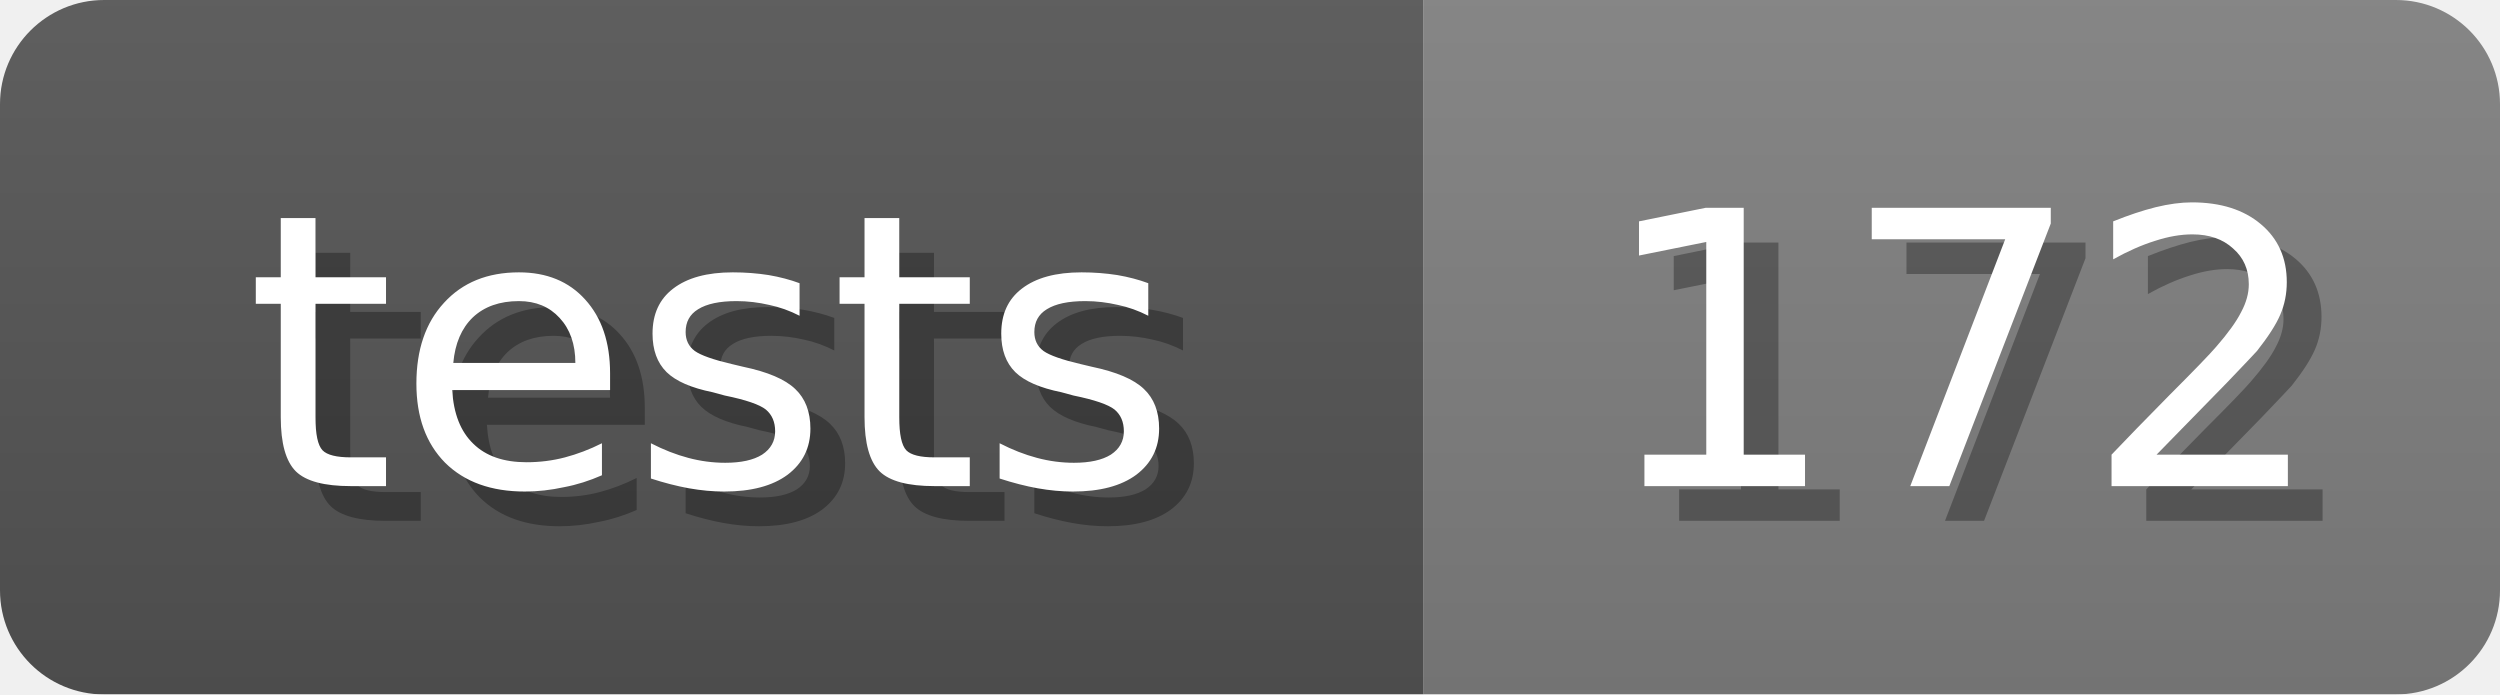
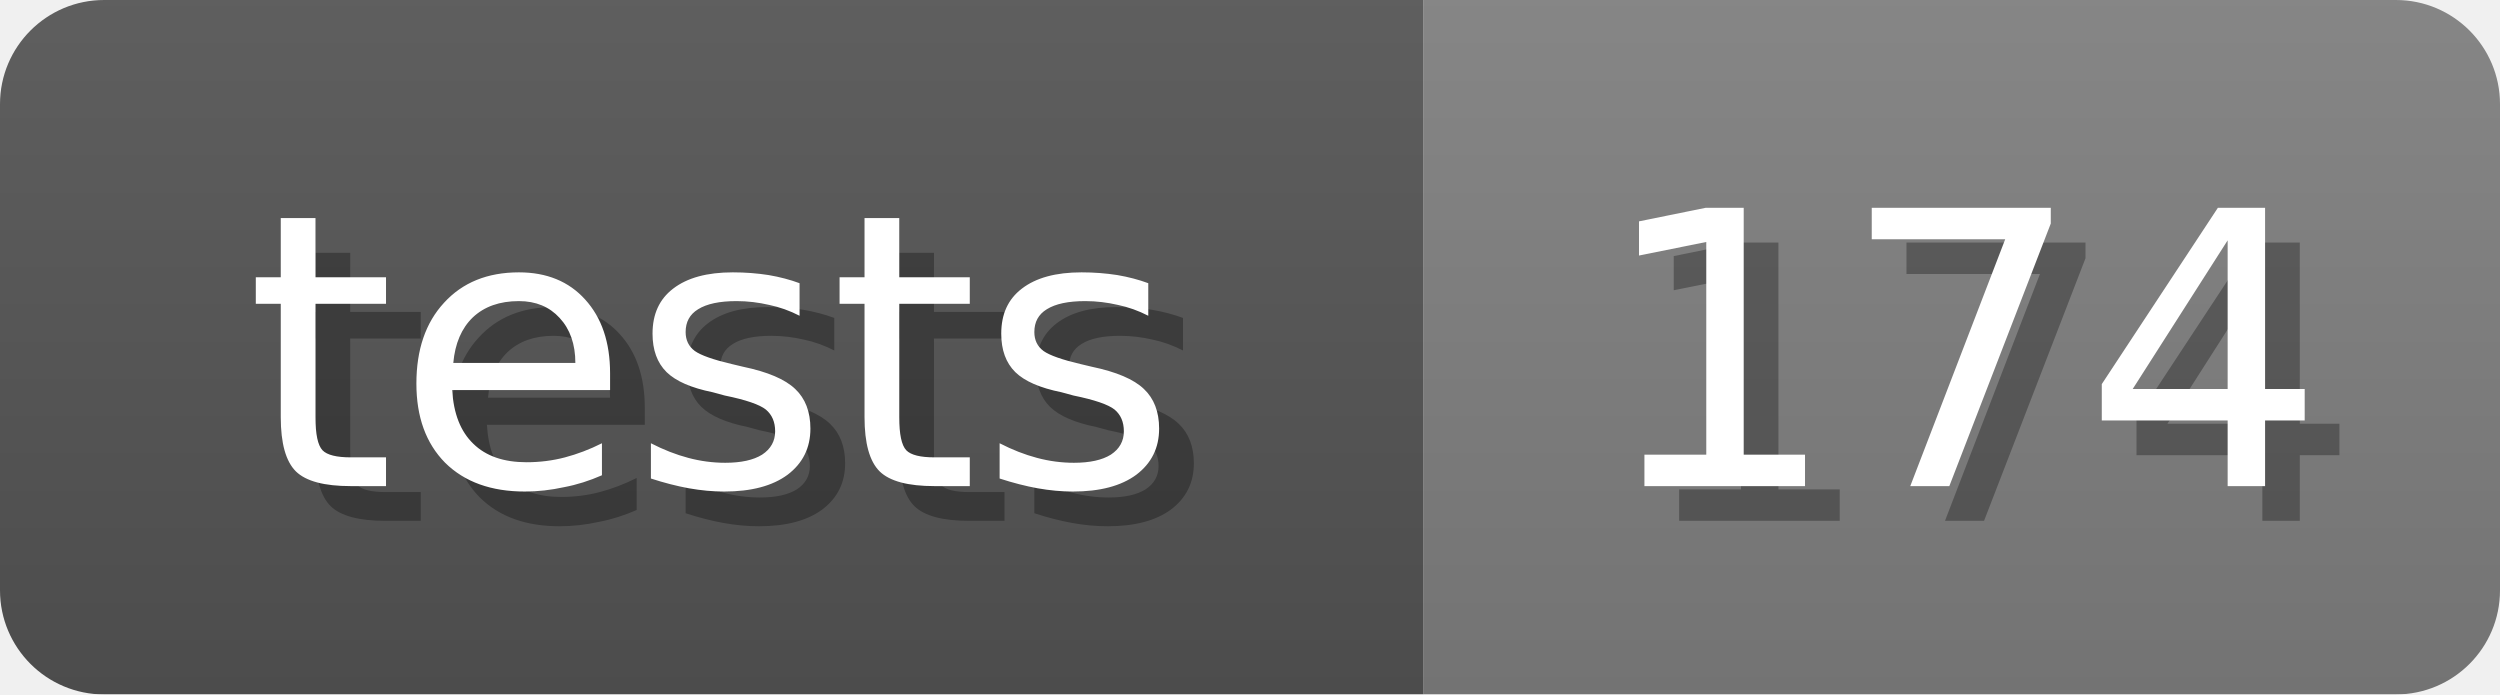
<svg xmlns="http://www.w3.org/2000/svg" width="72" height="20">
  <linearGradient id="b" x2="0" y2="100%">
    <stop offset="0" stop-color="#bbb" stop-opacity=".1" />
    <stop offset="1" stop-opacity=".1" />
  </linearGradient>
  <mask id="anybadge_7">
    <rect width="72" height="20" rx="3" fill="#fff" />
  </mask>
  <g mask="url(#anybadge_7)">
    <path fill="#555" d="M0 0h41v20H0z" />
    <path fill="#808080" d="M41 0h31v20H41z" />
    <path fill="url(#b)" d="M0 0h72v20H0z" />
  </g>
  <g fill="#fff" text-anchor="middle" font-family="DejaVu Sans,Verdana,Geneva,sans-serif" font-size="11">
    <text x="21.5" y="15" fill="#010101" fill-opacity=".3">tests</text>
    <text x="20.5" y="14">tests</text>
  </g>
  <g fill="#fff" text-anchor="middle" font-family="DejaVu Sans,Verdana,Geneva,sans-serif" font-size="11">
-     <text x="57.5" y="15" fill="#010101" fill-opacity=".3">172</text>
-     <text x="56.5" y="14">172</text>
+     <text x="57.5" y="15" fill="#010101" fill-opacity=".3">174</text>
+     <text x="56.5" y="14">174</text>
  </g>
</svg>
